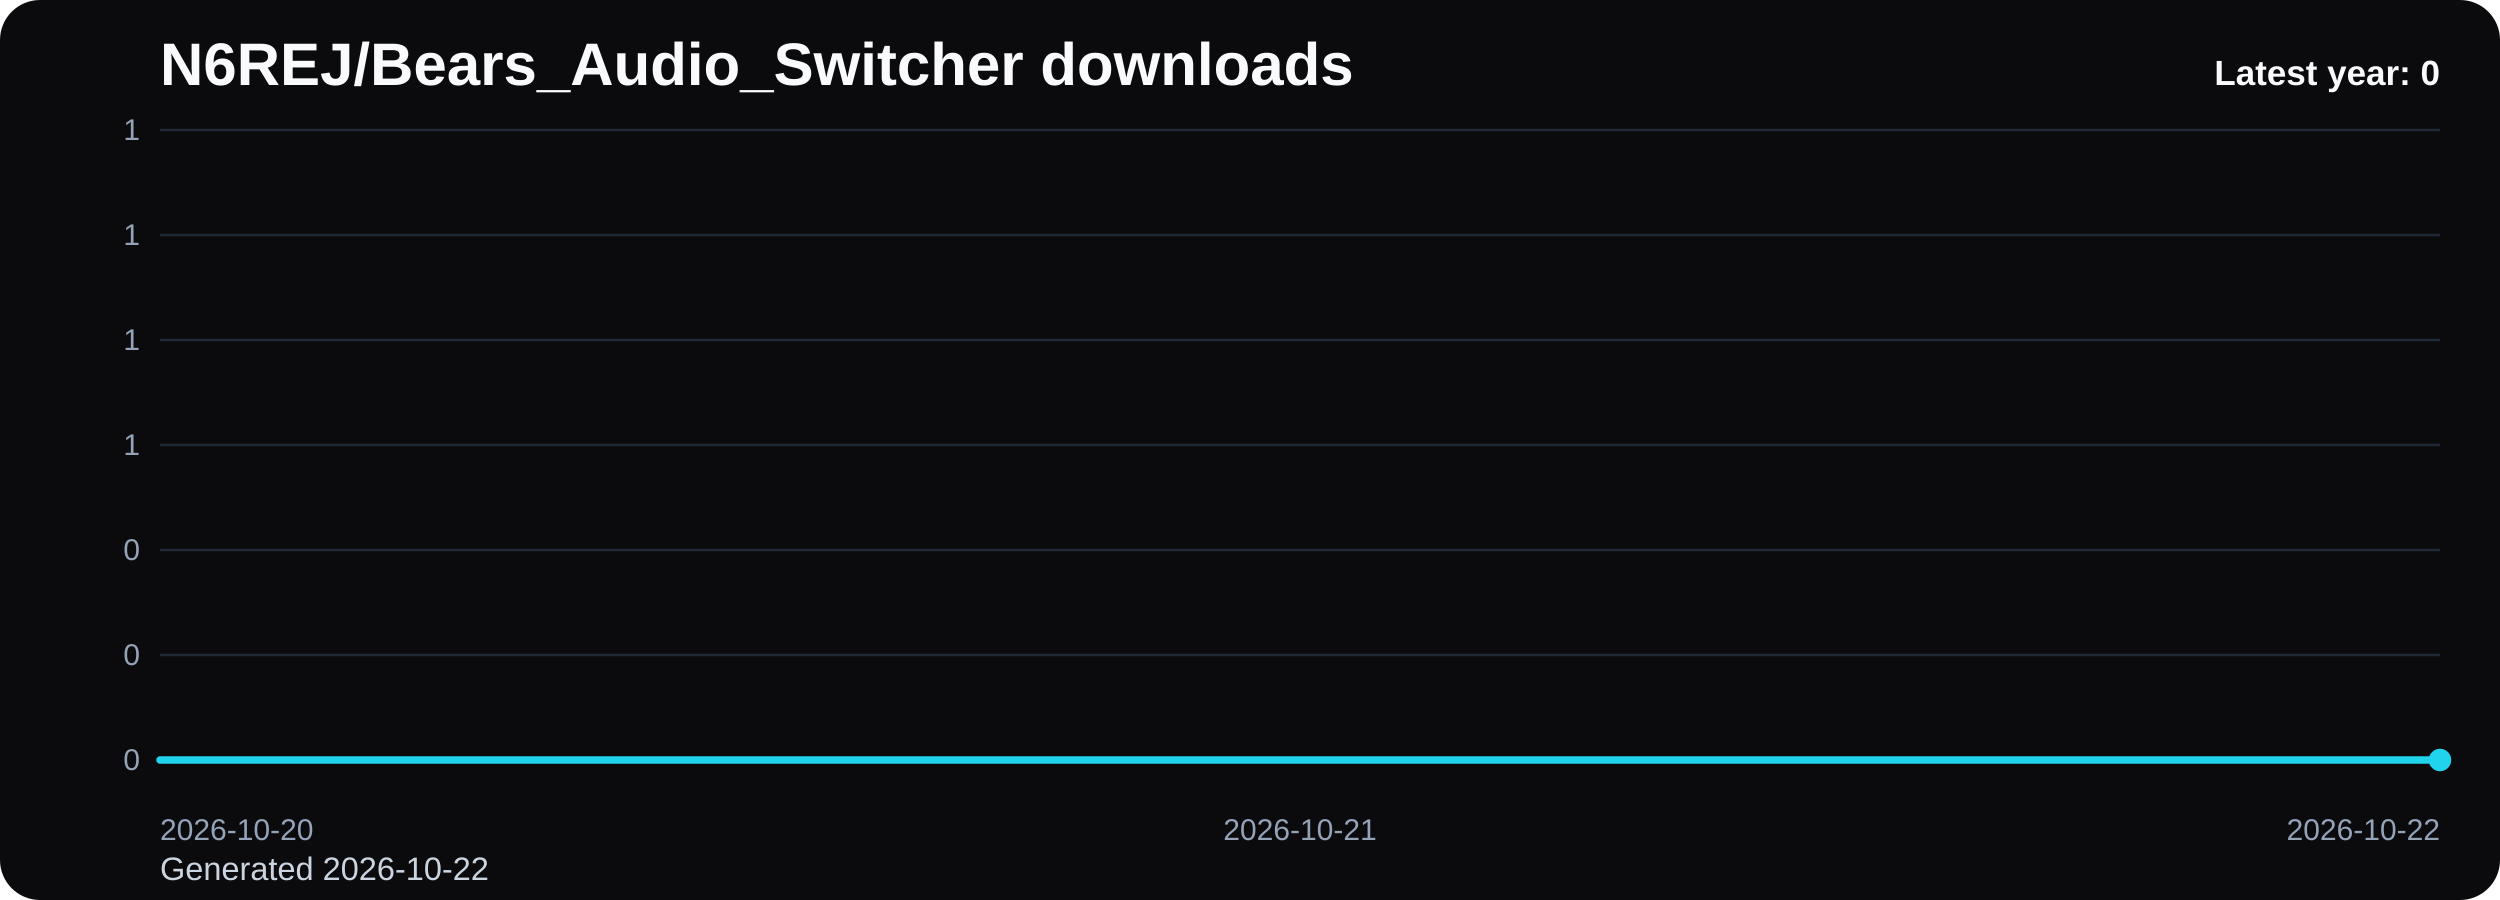
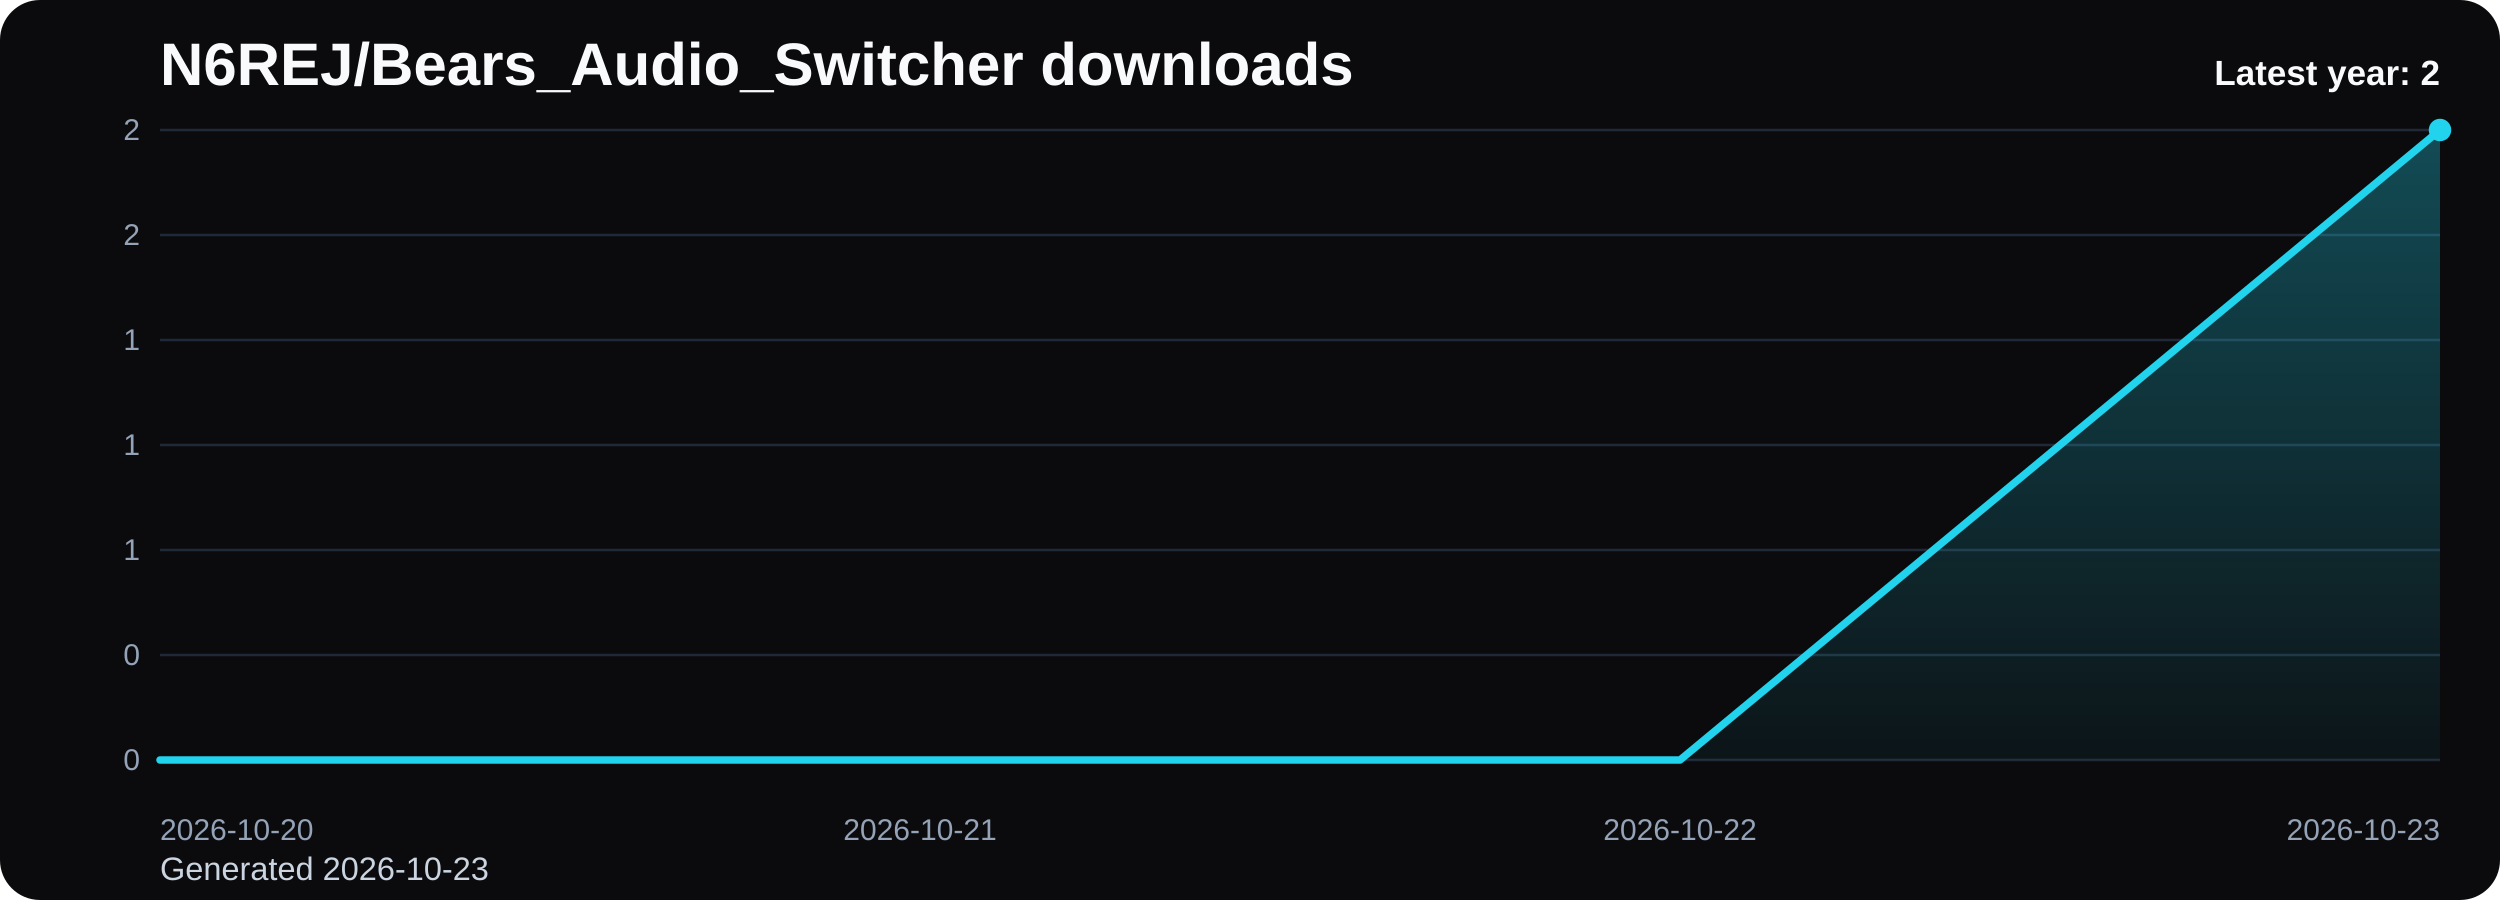
<svg xmlns="http://www.w3.org/2000/svg" viewBox="0 0 1000 360" role="img" aria-label="N6REJ/Bears_Audio_Switcher downloads chart">
  <defs>
    <linearGradient id="fill-yearly-black" x1="0" y1="0" x2="0" y2="1">
      <stop offset="0%" stop-color="#22d3ee" stop-opacity="0.32" />
      <stop offset="100%" stop-color="#22d3ee" stop-opacity="0.05" />
    </linearGradient>
    <style>
      .bg { fill: #0b0b0d; }
      .title { font: 700 24px Arial, sans-serif; fill: #f8fafc; }
      .sub { font: 400 13px Arial, sans-serif; fill: #cbd5e1; }
      .grid { stroke: #1f2937; stroke-width: 1; }
      .axis { font: 400 12px Arial, sans-serif; fill: #94a3b8; }
      .line { fill: none; stroke: #22d3ee; stroke-width: 3; stroke-linecap: round; stroke-linejoin: round; }
      .dot { fill: #22d3ee; }
      .value { font: 600 11px Arial, sans-serif; fill: #cbd5e1; }
      .latest { font: 700 14px Arial, sans-serif; fill: #f8fafc; }
    </style>
  </defs>
  <rect class="bg" x="0" y="0" width="1000" height="360" rx="16" />
  <text class="title" x="64" y="34">N6REJ/Bears_Audio_Switcher downloads</text>
-   <text class="sub" x="64" y="352">Generated 2026-10-22</text>
+   <text class="sub" x="64" y="352">Generated 2026-10-23</text>
  <line x1="64" y1="52.00" x2="976" y2="52.00" class="grid" />
-   <text x="56" y="56.00" text-anchor="end" class="axis">1</text>
+   <text x="56" y="56.00" text-anchor="end" class="axis">2</text>
  <line x1="64" y1="94.00" x2="976" y2="94.00" class="grid" />
-   <text x="56" y="98.00" text-anchor="end" class="axis">1</text>
+   <text x="56" y="98.00" text-anchor="end" class="axis">2</text>
  <line x1="64" y1="136.00" x2="976" y2="136.00" class="grid" />
  <text x="56" y="140.00" text-anchor="end" class="axis">1</text>
  <line x1="64" y1="178.00" x2="976" y2="178.00" class="grid" />
  <text x="56" y="182.00" text-anchor="end" class="axis">1</text>
  <line x1="64" y1="220.00" x2="976" y2="220.00" class="grid" />
-   <text x="56" y="224.00" text-anchor="end" class="axis">0</text>
+   <text x="56" y="224.00" text-anchor="end" class="axis">1</text>
  <line x1="64" y1="262.00" x2="976" y2="262.00" class="grid" />
  <text x="56" y="266.00" text-anchor="end" class="axis">0</text>
  <line x1="64" y1="304.00" x2="976" y2="304.00" class="grid" />
  <text x="56" y="308.00" text-anchor="end" class="axis">0</text>
-   <path d="M 64.00 304 L 64.00 304.00 L 520.00 304.00 L 976.00 304.00 L 976.00 304 Z" fill="url(#fill-yearly-black)" />
-   <polyline class="line" points="64.00,304.00 520.00,304.00 976.00,304.00" />
-   <circle class="dot" cx="976.00" cy="304.00" r="4.5" />
+   <path d="M 64.00 304 L 64.00 304.00 L 368.00 304.00 L 672.00 304.00 L 976.00 52.00 L 976.00 304 Z" fill="url(#fill-yearly-black)" />
+   <polyline class="line" points="64.00,304.00 368.00,304.00 672.00,304.00 976.00,52.00" />
+   <circle class="dot" cx="976.00" cy="52.00" r="4.5" />
  <text class="axis" x="64.00" y="336" text-anchor="start">2026-10-20</text>
-   <text class="axis" x="520.00" y="336" text-anchor="middle">2026-10-21</text>
-   <text class="axis" x="976.00" y="336" text-anchor="end">2026-10-22</text>
-   <text class="latest" x="976" y="34" text-anchor="end">Latest year: 0</text>
+   <text class="axis" x="368.00" y="336" text-anchor="middle">2026-10-21</text>
+   <text class="axis" x="672.00" y="336" text-anchor="middle">2026-10-22</text>
+   <text class="axis" x="976.00" y="336" text-anchor="end">2026-10-23</text>
+   <text class="latest" x="976" y="34" text-anchor="end">Latest year: 2</text>
</svg>
